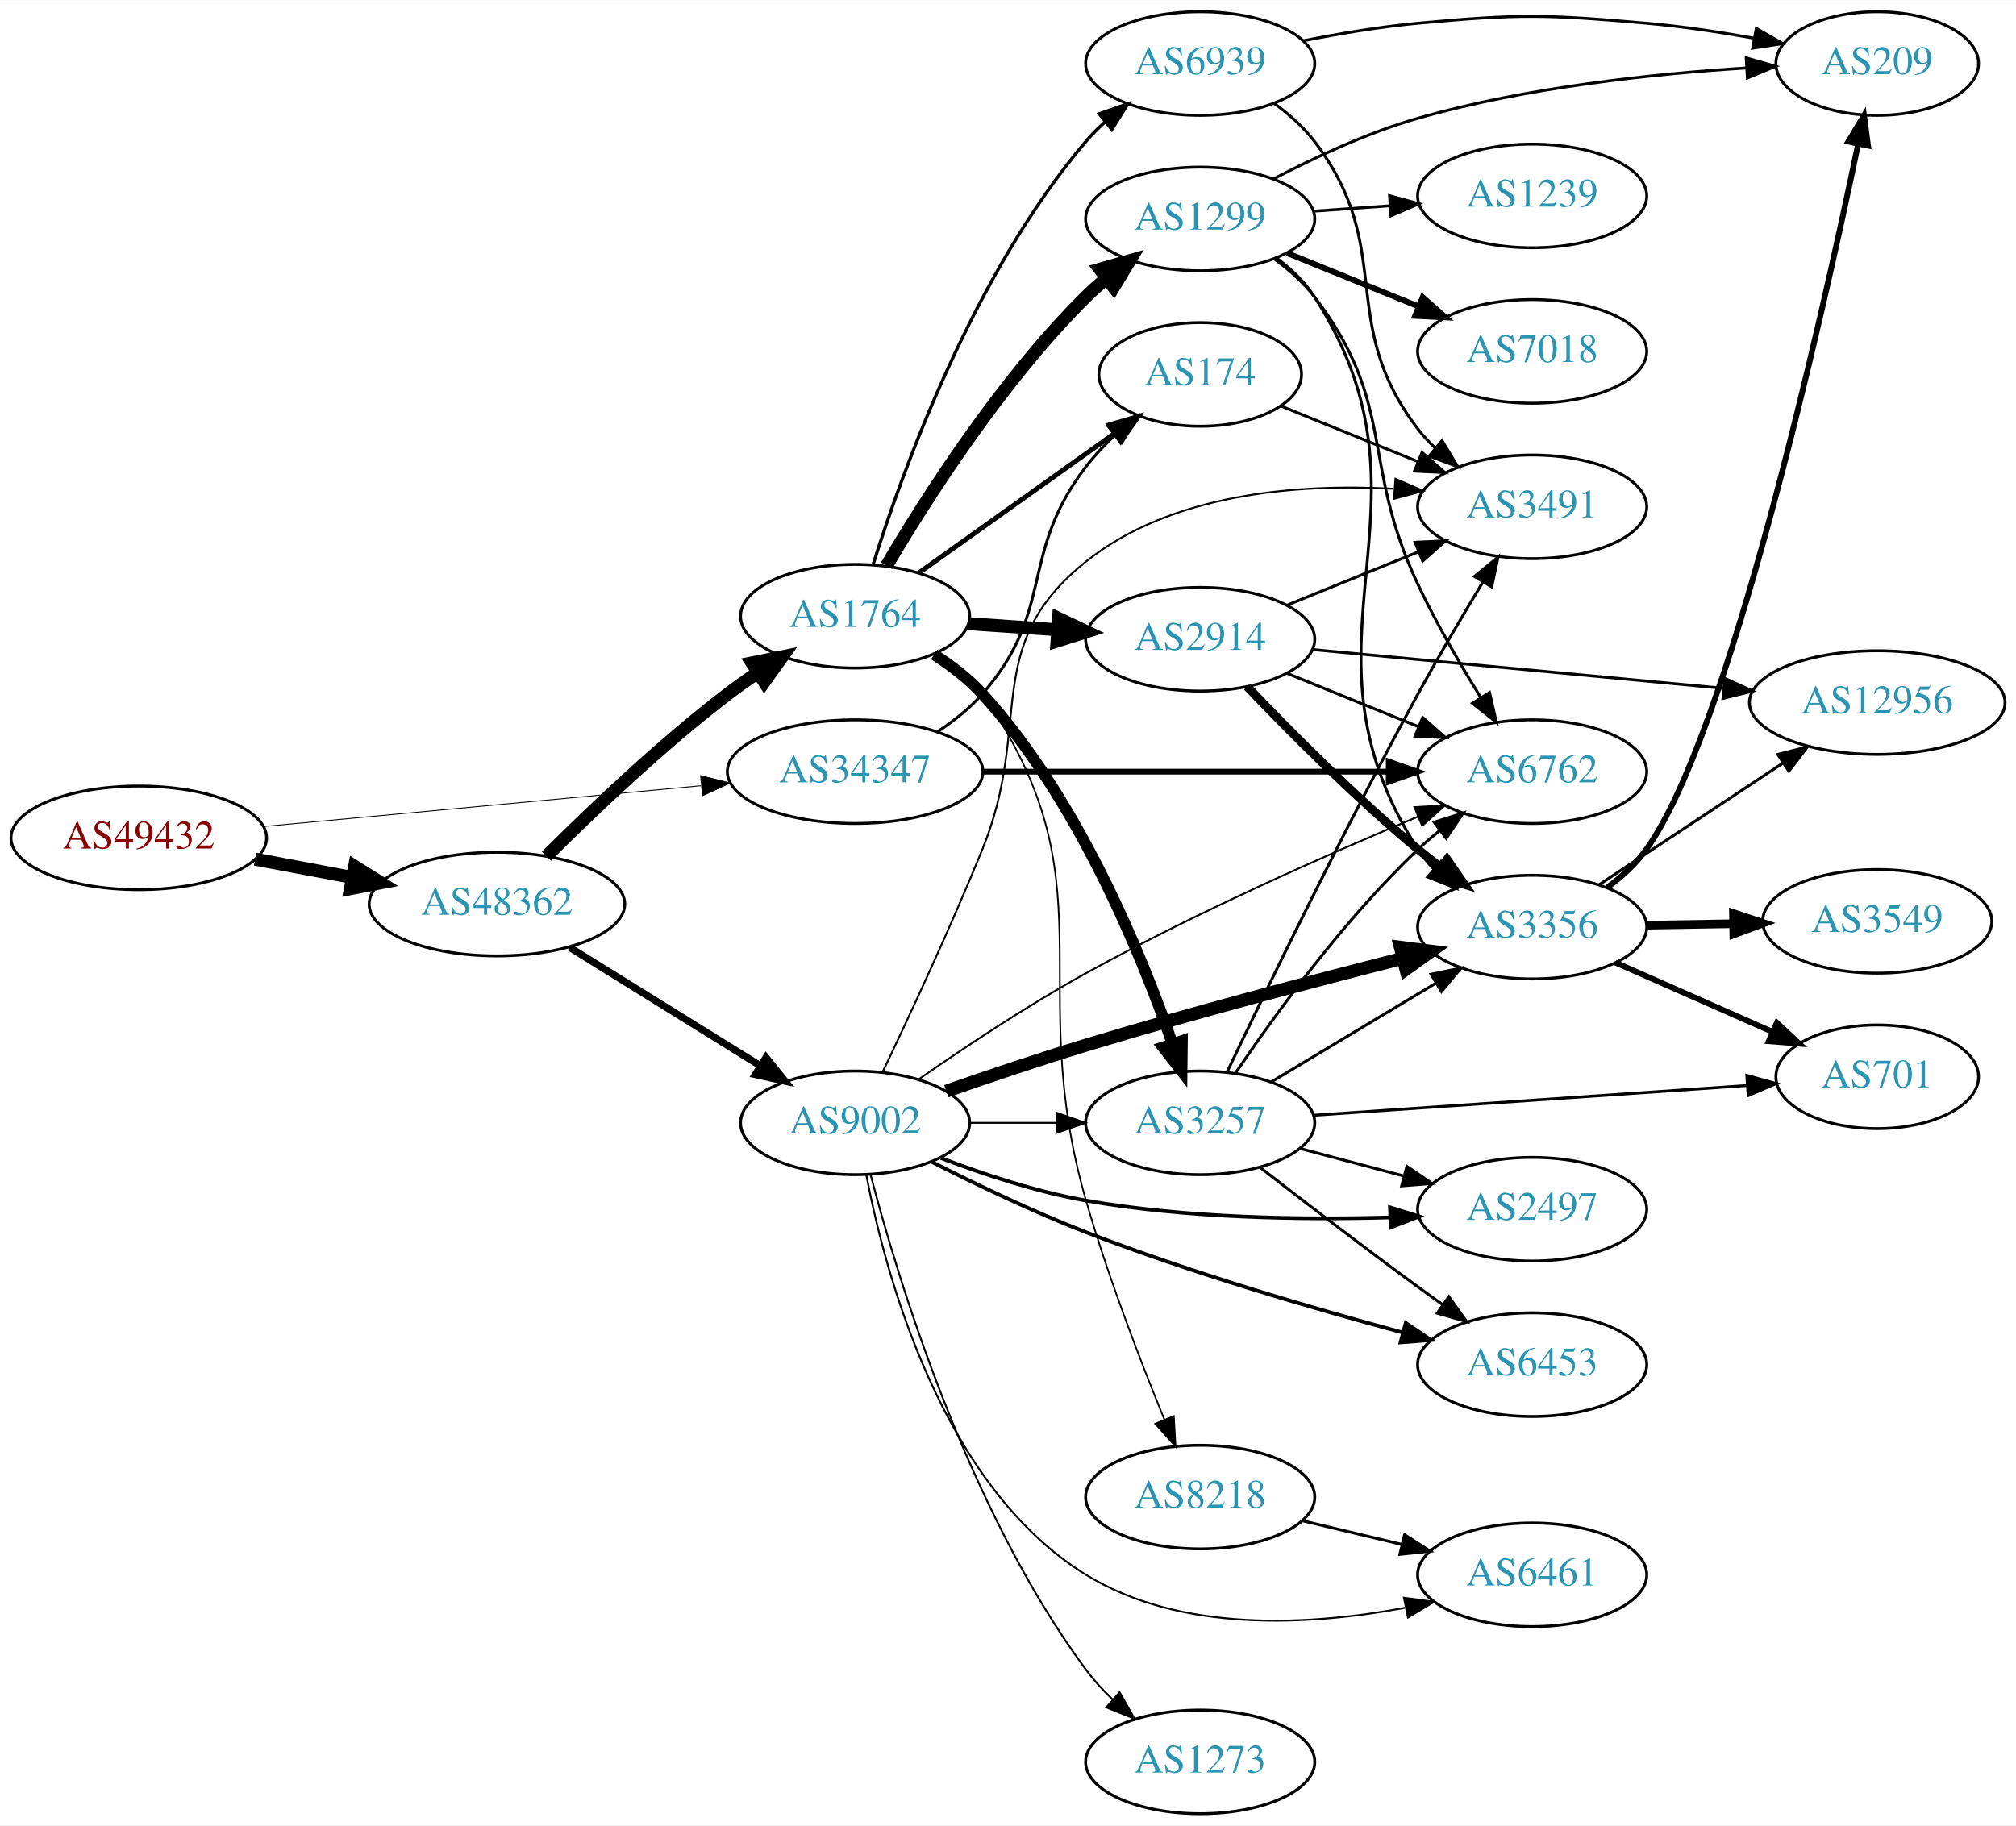
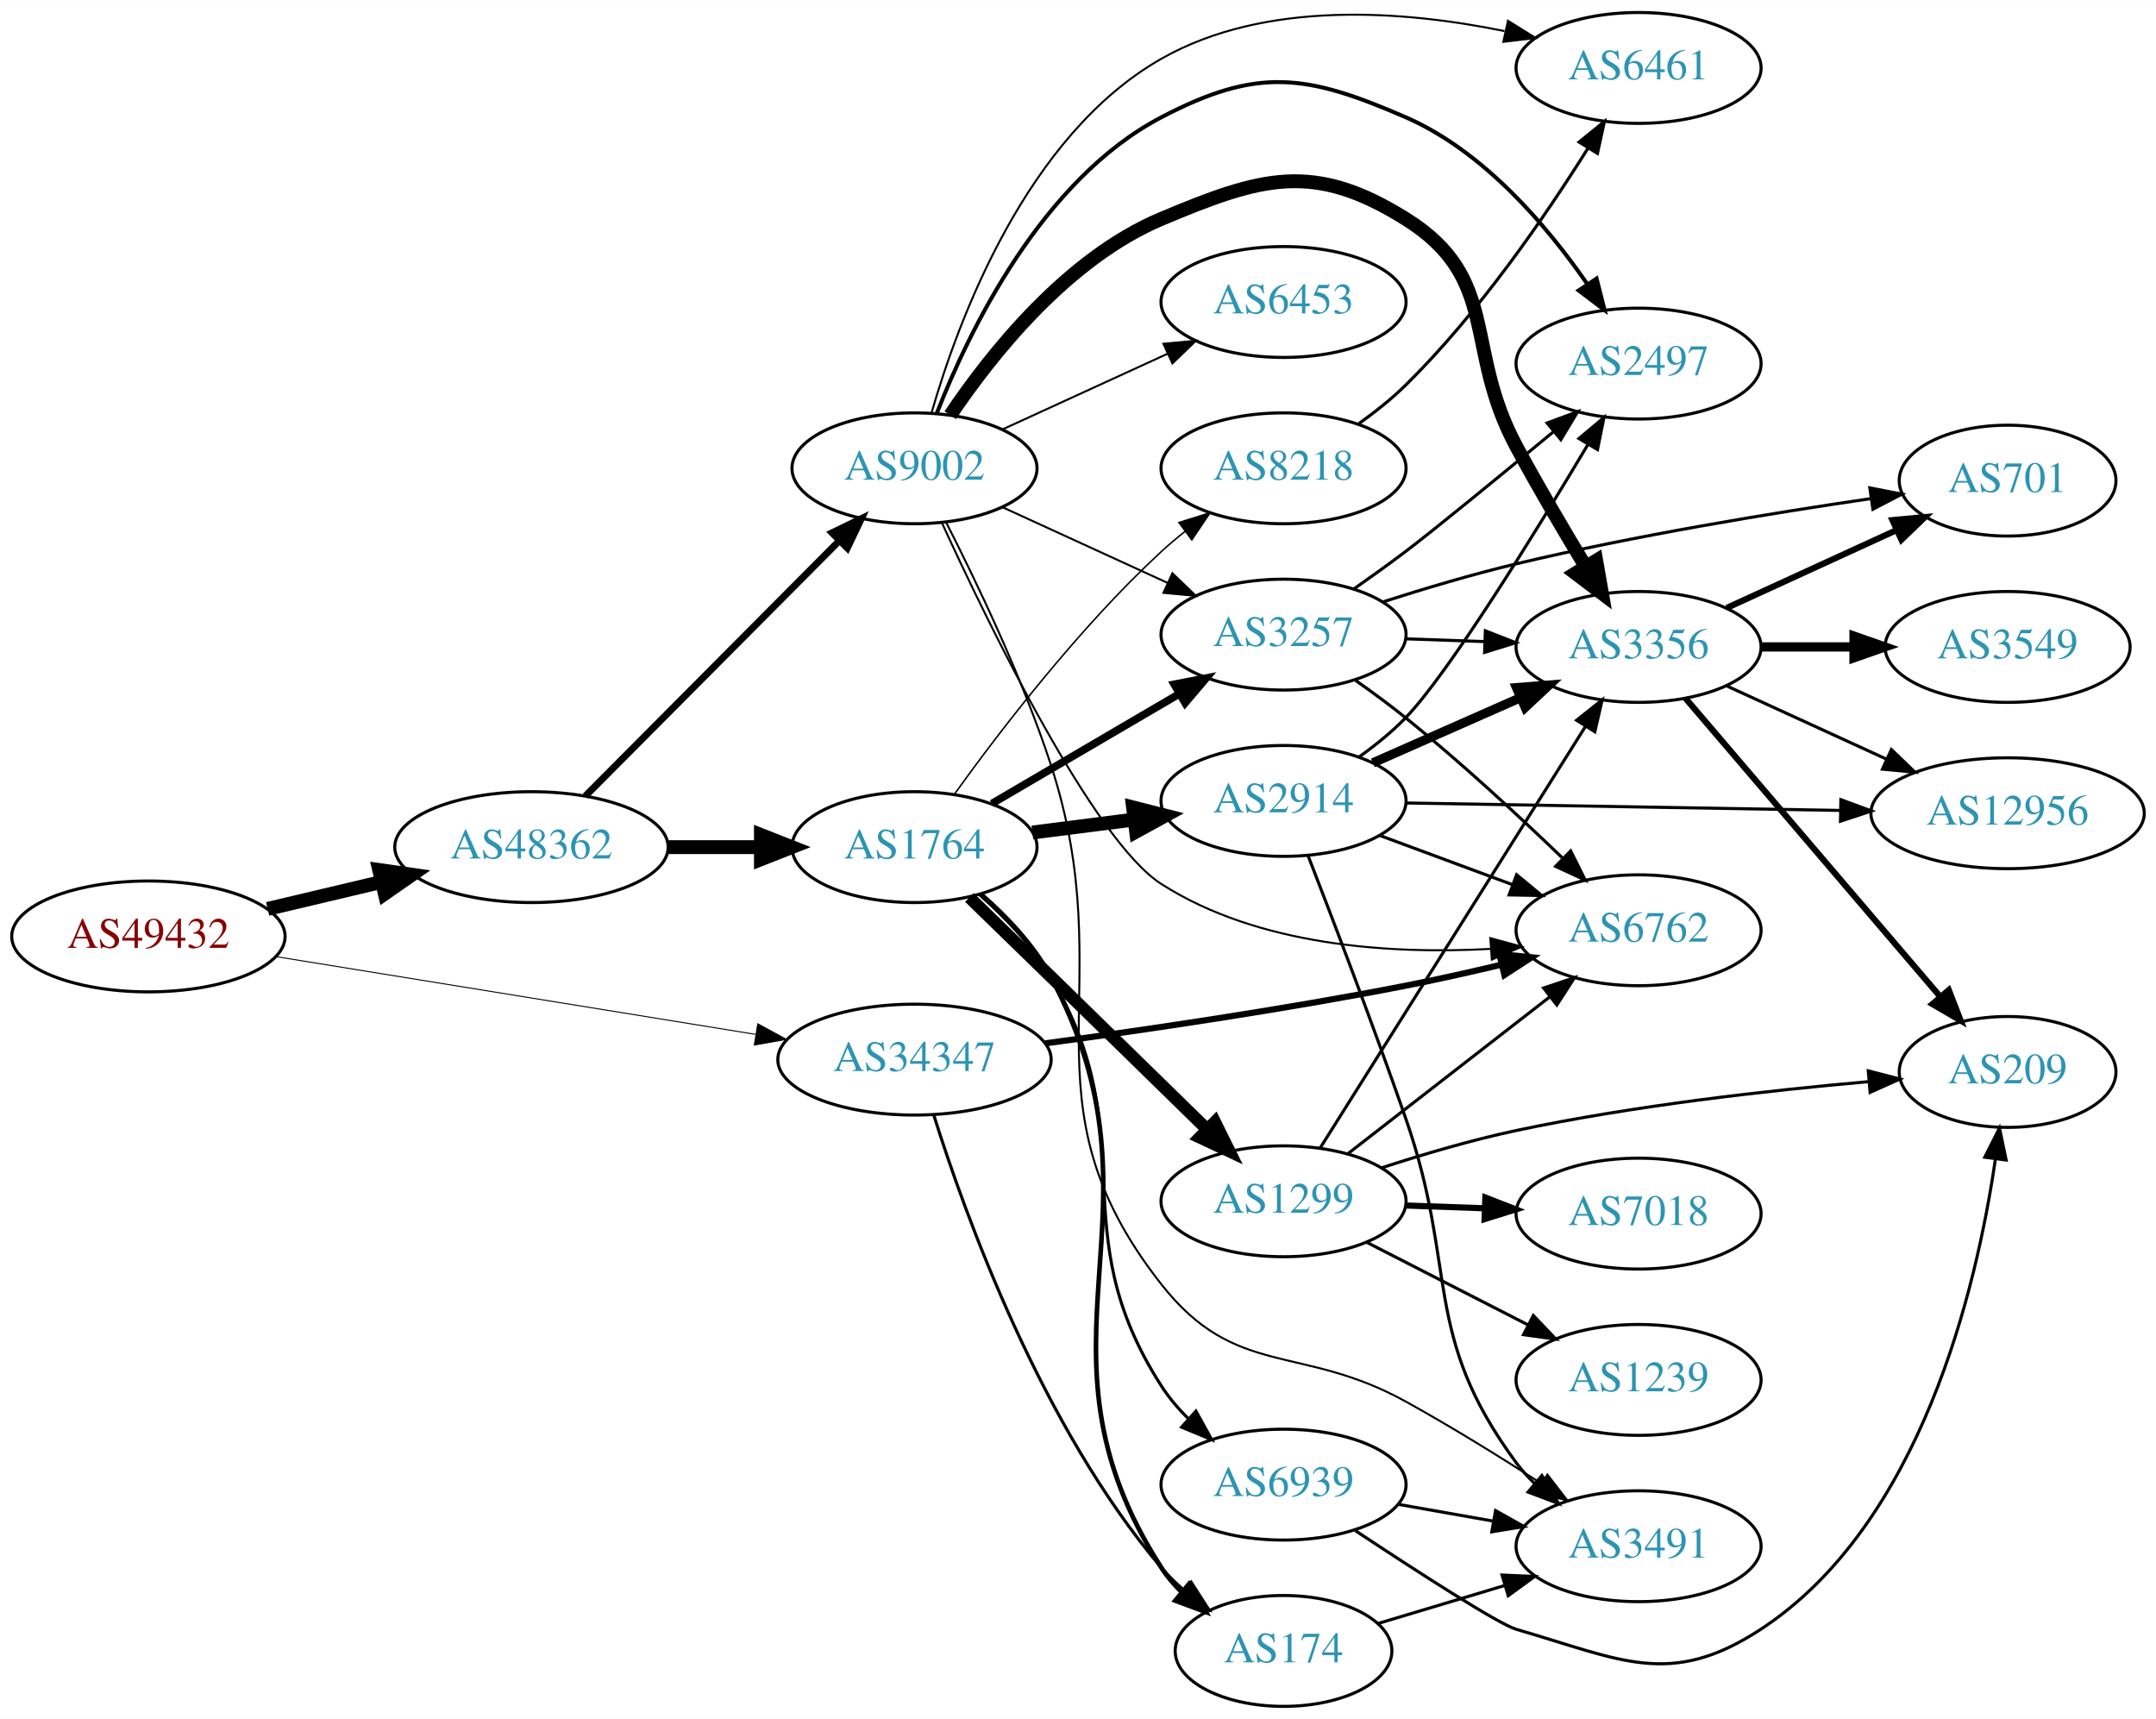
- <svg xmlns="http://www.w3.org/2000/svg" xmlns:xlink="http://www.w3.org/1999/xlink" width="700pt" height="634pt" viewBox="0.00 0.00 700.15 634.00">
-   <g id="graph0" class="graph" transform="scale(1 1) rotate(0) translate(4 630)">
-     <polygon fill="white" stroke="none" points="-4,4 -4,-630 696.155,-630 696.155,4 -4,4" />
+ <svg xmlns="http://www.w3.org/2000/svg" xmlns:xlink="http://www.w3.org/1999/xlink" width="700pt" height="558pt" viewBox="0.00 0.00 700.15 558.00">
+   <g id="graph0" class="graph" transform="scale(1 1) rotate(0) translate(4 554)">
+     <polygon fill="white" stroke="none" points="-4,4 -4,-554 696.155,-554 696.155,4 -4,4" />
    <g id="node1" class="node">
      <g id="a_node1">
        <a xlink:href="/asn/49432" xlink:title="AS49432 ~ schallert.com e.U. [AT]">
-           <ellipse fill="#ffffff" stroke="black" cx="44.196" cy="-339" rx="44.393" ry="18" />
-           <text text-anchor="middle" x="44.196" y="-335.3" font-family="Times,serif" font-size="14.00" fill="#880000">AS49432</text>
+           <ellipse fill="#ffffff" stroke="black" cx="44.196" cy="-250" rx="44.393" ry="18" />
+           <text text-anchor="middle" x="44.196" y="-246.3" font-family="Times,serif" font-size="14.00" fill="#880000">AS49432</text>
        </a>
      </g>
    </g>
    <g id="node2" class="node">
      <g id="a_node2">
        <a xlink:href="/asn/34347" xlink:title="AS34347 ~ HALLAG Kommunal GmbH [AT]">
-           <ellipse fill="#ffffff" stroke="black" cx="292.98" cy="-362" rx="44.393" ry="18" />
-           <text text-anchor="middle" x="292.98" y="-358.3" font-family="Times,serif" font-size="14.00" fill="#2c94b3">AS34347</text>
+           <ellipse fill="#ffffff" stroke="black" cx="292.98" cy="-210" rx="44.393" ry="18" />
+           <text text-anchor="middle" x="292.98" y="-206.3" font-family="Times,serif" font-size="14.00" fill="#2c94b3">AS34347</text>
        </a>
      </g>
    </g>
    <g id="edge1" class="edge">
-       <path fill="none" stroke="black" stroke-width="0.3" d="M87.339,-342.928C129.358,-346.844 194.005,-352.869 239.368,-357.097" />
-       <polygon fill="black" stroke="black" stroke-width="0.3" points="239.316,-360.607 249.598,-358.05 239.966,-353.637 239.316,-360.607" />
+       <path fill="none" stroke="black" stroke-width="0.321" d="M85.395,-243.484C127.933,-236.59 195.16,-225.693 241.301,-218.214" />
+       <polygon fill="black" stroke="black" stroke-width="0.321" points="242.077,-221.634 251.388,-216.579 240.957,-214.725 242.077,-221.634" />
    </g>
    <g id="node3" class="node">
      <g id="a_node3">
        <a xlink:href="/asn/48362" xlink:title="AS48362 ~ Stadtwerke Feldkirch [AT]">
-           <ellipse fill="#ffffff" stroke="black" cx="168.588" cy="-316" rx="44.393" ry="18" />
-           <text text-anchor="middle" x="168.588" y="-312.3" font-family="Times,serif" font-size="14.00" fill="#2c94b3">AS48362</text>
+           <ellipse fill="#ffffff" stroke="black" cx="168.588" cy="-279" rx="44.393" ry="18" />
+           <text text-anchor="middle" x="168.588" y="-275.3" font-family="Times,serif" font-size="14.00" fill="#2c94b3">AS48362</text>
        </a>
      </g>
    </g>
    <g id="edge2" class="edge">
-       <path fill="none" stroke="black" stroke-width="4.5" d="M84.595,-331.596C95.296,-329.585 107.019,-327.382 118.196,-325.282" />
-       <polygon fill="black" stroke="black" stroke-width="4.5" points="119.162,-329.107 128.263,-323.39 117.707,-321.367 119.162,-329.107" />
+       <path fill="none" stroke="black" stroke-width="4.5" d="M82.916,-258.938C94.55,-261.694 107.517,-264.766 119.738,-267.662" />
+       <polygon fill="black" stroke="black" stroke-width="4.5" points="119.143,-271.568 129.782,-270.042 120.959,-263.905 119.143,-271.568" />
    </g>
    <g id="node4" class="node">
      <g id="a_node4">
-         <a xlink:href="/asn/174" xlink:title="AS174 ~ Cogent Communications [US]">
-           <ellipse fill="#ffffff" stroke="black" cx="412.823" cy="-500" rx="35.194" ry="18" />
-           <text text-anchor="middle" x="412.823" y="-496.3" font-family="Times,serif" font-size="14.00" fill="#2c94b3">AS174</text>
+         <a xlink:href="/asn/6762" xlink:title="AS6762 ~ TELECOM ITALIA SPARKLE S.p.A. [IT]">
+           <ellipse fill="#ffffff" stroke="black" cx="528.116" cy="-252" rx="39.794" ry="18" />
+           <text text-anchor="middle" x="528.116" y="-248.3" font-family="Times,serif" font-size="14.00" fill="#2c94b3">AS6762</text>
        </a>
      </g>
    </g>
    <g id="edge3" class="edge">
-       <path fill="none" stroke="black" d="M321.443,-375.779C327.138,-379.514 332.745,-383.946 337.176,-389 362.615,-418.012 349.721,-437.363 373.176,-468 376.132,-471.86 379.636,-475.559 383.308,-478.982" />
-       <polygon fill="black" stroke="black" points="381.104,-481.703 390.961,-485.586 385.677,-476.403 381.104,-481.703" />
+       <path fill="none" stroke="black" stroke-width="2" d="M335.529,-215.293C367.598,-219.619 413.006,-226.269 452.469,-234 462.575,-235.98 473.379,-238.404 483.54,-240.824" />
+       <polygon fill="black" stroke="black" stroke-width="2" points="482.893,-244.268 493.436,-243.226 484.544,-237.466 482.893,-244.268" />
    </g>
    <g id="node5" class="node">
      <g id="a_node5">
-         <a xlink:href="/asn/6762" xlink:title="AS6762 ~ TELECOM ITALIA SPARKLE S.p.A. [IT]">
-           <ellipse fill="#ffffff" stroke="black" cx="528.116" cy="-362" rx="39.794" ry="18" />
-           <text text-anchor="middle" x="528.116" y="-358.3" font-family="Times,serif" font-size="14.00" fill="#2c94b3">AS6762</text>
+         <a xlink:href="/asn/174" xlink:title="AS174 ~ Cogent Communications [US]">
+           <ellipse fill="#ffffff" stroke="black" cx="412.823" cy="-18" rx="35.194" ry="18" />
+           <text text-anchor="middle" x="412.823" y="-14.3" font-family="Times,serif" font-size="14.00" fill="#2c94b3">AS174</text>
        </a>
      </g>
    </g>
    <g id="edge4" class="edge">
-       <path fill="none" stroke="black" stroke-width="2" d="M337.285,-362C377.224,-362 436.458,-362 478.113,-362" />
-       <polygon fill="black" stroke="black" stroke-width="2" points="478.302,-365.5 488.302,-362 478.302,-358.5 478.302,-365.5" />
+       <path fill="none" stroke="black" d="M299.264,-191.928C309.397,-159.613 334.088,-91.01 373.176,-45 375.349,-42.443 377.817,-40.012 380.43,-37.733" />
+       <polygon fill="black" stroke="black" points="382.836,-40.294 388.554,-31.375 378.522,-34.782 382.836,-40.294" />
    </g>
    <g id="node6" class="node">
      <g id="a_node6">
        <a xlink:href="/asn/1764" xlink:title="AS1764 ~ NEXTLAYER-AS [AT]">
-           <ellipse fill="#ffffff" stroke="black" cx="292.98" cy="-416" rx="39.794" ry="18" />
-           <text text-anchor="middle" x="292.98" y="-412.3" font-family="Times,serif" font-size="14.00" fill="#2c94b3">AS1764</text>
+           <ellipse fill="#ffffff" stroke="black" cx="292.98" cy="-279" rx="39.794" ry="18" />
+           <text text-anchor="middle" x="292.98" y="-275.3" font-family="Times,serif" font-size="14.00" fill="#2c94b3">AS1764</text>
        </a>
      </g>
    </g>
    <g id="edge5" class="edge">
-       <path fill="none" stroke="black" stroke-width="4.5" d="M185.784,-332.615C201.256,-348.07 225.591,-371.307 248.784,-389 252.107,-391.534 255.674,-394.053 259.283,-396.475" />
-       <polygon fill="black" stroke="black" stroke-width="4.5" points="257.149,-399.785 267.683,-401.915 261.43,-393.175 257.149,-399.785" />
+       <path fill="none" stroke="black" stroke-width="4.5" d="M213.084,-279C222.773,-279 233.11,-279 243.002,-279" />
+       <polygon fill="black" stroke="black" stroke-width="4.5" points="243.105,-282.938 253.105,-279 243.105,-275.063 243.105,-282.938" />
    </g>
    <g id="node7" class="node">
      <g id="a_node7">
        <a xlink:href="/asn/9002" xlink:title="AS9002 ~ RETN Limited [EU]">
-           <ellipse fill="#ffffff" stroke="black" cx="292.98" cy="-240" rx="39.794" ry="18" />
-           <text text-anchor="middle" x="292.98" y="-236.3" font-family="Times,serif" font-size="14.00" fill="#2c94b3">AS9002</text>
+           <ellipse fill="#ffffff" stroke="black" cx="292.98" cy="-402" rx="39.794" ry="18" />
+           <text text-anchor="middle" x="292.98" y="-398.3" font-family="Times,serif" font-size="14.00" fill="#2c94b3">AS9002</text>
        </a>
      </g>
    </g>
    <g id="edge6" class="edge">
-       <path fill="none" stroke="black" stroke-width="2.483" d="M193.769,-300.985C212.703,-289.228 239.209,-272.769 259.913,-259.912" />
-       <polygon fill="black" stroke="black" stroke-width="2.483" points="262.031,-262.717 268.68,-254.468 258.339,-256.77 262.031,-262.717" />
-     </g>
-     <g id="node17" class="node">
-       <g id="a_node17">
+       <path fill="none" stroke="black" stroke-width="2.25" d="M186.095,-295.588C207.291,-316.89 244.214,-353.996 268.375,-378.278" />
+       <polygon fill="black" stroke="black" stroke-width="2.25" points="266.201,-381.055 275.736,-385.674 271.163,-376.117 266.201,-381.055" />
+     </g>
+     <g id="node19" class="node">
+       <g id="a_node19">
        <a xlink:href="/asn/3491" xlink:title="AS3491 ~ PCCW Global, Inc. [US]">
-           <ellipse fill="#ffffff" stroke="black" cx="528.116" cy="-454" rx="39.794" ry="18" />
-           <text text-anchor="middle" x="528.116" y="-450.3" font-family="Times,serif" font-size="14.00" fill="#2c94b3">AS3491</text>
-         </a>
-       </g>
-     </g>
-     <g id="edge36" class="edge">
-       <path fill="none" stroke="black" d="M440.959,-488.982C455.163,-483.215 472.8,-476.054 488.41,-469.715" />
-       <polygon fill="black" stroke="black" points="489.871,-472.9 497.819,-465.895 487.237,-466.414 489.871,-472.9" />
-     </g>
-     <g id="edge10" class="edge">
-       <path fill="none" stroke="black" stroke-width="1.688" d="M315.048,-431.018C334.017,-444.539 362.062,-464.53 383.085,-479.515" />
-       <polygon fill="black" stroke="black" stroke-width="1.688" points="381.158,-482.439 391.332,-485.394 385.221,-476.739 381.158,-482.439" />
+           <ellipse fill="#ffffff" stroke="black" cx="528.116" cy="-52" rx="39.794" ry="18" />
+           <text text-anchor="middle" x="528.116" y="-48.3" font-family="Times,serif" font-size="14.00" fill="#2c94b3">AS3491</text>
+         </a>
+       </g>
+     </g>
+     <g id="edge34" class="edge">
+       <path fill="none" stroke="black" d="M443.589,-26.933C456.145,-30.701 470.995,-35.158 484.665,-39.26" />
+       <polygon fill="black" stroke="black" points="483.777,-42.648 494.361,-42.17 485.789,-35.943 483.777,-42.648" />
+     </g>
+     <g id="edge9" class="edge">
+       <path fill="none" stroke="black" stroke-width="1.5" d="M314.797,-263.493C322.997,-256.319 331.737,-247.139 337.176,-237 378.22,-160.493 326.094,-117.945 373.176,-45 374.996,-42.181 377.224,-39.572 379.684,-37.178" />
+       <polygon fill="black" stroke="black" stroke-width="1.5" points="382.102,-39.72 387.576,-30.649 377.64,-34.327 382.102,-39.72" />
    </g>
    <g id="node8" class="node">
      <g id="a_node8">
-         <a xlink:href="/asn/2914" xlink:title="AS2914 ~ NTT America, Inc. [US]">
-           <ellipse fill="#ffffff" stroke="black" cx="412.823" cy="-408" rx="39.794" ry="18" />
-           <text text-anchor="middle" x="412.823" y="-404.3" font-family="Times,serif" font-size="14.00" fill="#2c94b3">AS2914</text>
+         <a xlink:href="/asn/1299" xlink:title="AS1299 ~ Telia Carrier [EU]">
+           <ellipse fill="#ffffff" stroke="black" cx="412.823" cy="-164" rx="39.794" ry="18" />
+           <text text-anchor="middle" x="412.823" y="-160.3" font-family="Times,serif" font-size="14.00" fill="#2c94b3">AS1299</text>
        </a>
      </g>
    </g>
    <g id="edge7" class="edge">
-       <path fill="none" stroke="black" stroke-width="4.5" d="M332.24,-413.403C342.12,-412.732 352.886,-412.001 363.216,-411.3" />
-       <polygon fill="black" stroke="black" stroke-width="4.5" points="363.641,-415.218 373.352,-410.612 363.108,-407.361 363.641,-415.218" />
+       <path fill="none" stroke="black" stroke-width="4" d="M310.813,-262.656C318.806,-254.889 328.489,-245.471 337.176,-237 354.196,-220.404 373.367,-201.655 388.019,-187.313" />
+       <polygon fill="black" stroke="black" stroke-width="4" points="390.536,-189.747 395.234,-180.25 385.639,-184.745 390.536,-189.747" />
    </g>
    <g id="node9" class="node">
      <g id="a_node9">
-         <a xlink:href="/asn/1299" xlink:title="AS1299 ~ Telia Carrier [EU]">
-           <ellipse fill="#ffffff" stroke="black" cx="412.823" cy="-554" rx="39.794" ry="18" />
-           <text text-anchor="middle" x="412.823" y="-550.3" font-family="Times,serif" font-size="14.00" fill="#2c94b3">AS1299</text>
+         <a xlink:href="/asn/2914" xlink:title="AS2914 ~ NTT America, Inc. [US]">
+           <ellipse fill="#ffffff" stroke="black" cx="412.823" cy="-294" rx="39.794" ry="18" />
+           <text text-anchor="middle" x="412.823" y="-290.3" font-family="Times,serif" font-size="14.00" fill="#2c94b3">AS2914</text>
        </a>
      </g>
    </g>
    <g id="edge8" class="edge">
-       <path fill="none" stroke="black" stroke-width="4.5" d="M303.907,-433.551C317.539,-456.684 343.738,-497.852 373.176,-527 375.303,-529.106 377.61,-531.16 380.004,-533.136" />
-       <polygon fill="black" stroke="black" stroke-width="4.5" points="377.998,-536.559 388.333,-539.507 382.782,-530.304 377.998,-536.559" />
+       <path fill="none" stroke="black" stroke-width="4.5" d="M331.267,-283.746C341.798,-285.087 353.401,-286.564 364.441,-287.969" />
+       <polygon fill="black" stroke="black" stroke-width="4.5" points="363.958,-291.876 374.375,-289.233 364.952,-284.065 363.958,-291.876" />
    </g>
    <g id="node10" class="node">
      <g id="a_node10">
        <a xlink:href="/asn/3257" xlink:title="AS3257 ~ GTT [DE]">
-           <ellipse fill="#ffffff" stroke="black" cx="412.823" cy="-240" rx="39.794" ry="18" />
-           <text text-anchor="middle" x="412.823" y="-236.3" font-family="Times,serif" font-size="14.00" fill="#2c94b3">AS3257</text>
-         </a>
-       </g>
-     </g>
-     <g id="edge9" class="edge">
-       <path fill="none" stroke="black" stroke-width="3.938" d="M320.406,-402.682C326.411,-398.832 332.415,-394.233 337.176,-389 370.034,-352.891 392.007,-299.649 403.169,-267.548" />
-       <polygon fill="black" stroke="black" stroke-width="3.938" points="406.538,-268.511 406.414,-257.917 399.904,-266.276 406.538,-268.511" />
+           <ellipse fill="#ffffff" stroke="black" cx="412.823" cy="-348" rx="39.794" ry="18" />
+           <text text-anchor="middle" x="412.823" y="-344.3" font-family="Times,serif" font-size="14.00" fill="#2c94b3">AS3257</text>
+         </a>
+       </g>
+     </g>
+     <g id="edge10" class="edge">
+       <path fill="none" stroke="black" stroke-width="2.5" d="M318.112,-293.13C335.667,-303.409 359.642,-317.447 378.947,-328.75" />
+       <polygon fill="black" stroke="black" stroke-width="2.5" points="377.326,-331.857 387.724,-333.889 380.863,-325.816 377.326,-331.857" />
    </g>
    <g id="node11" class="node">
      <g id="a_node11">
        <a xlink:href="/asn/6939" xlink:title="AS6939 ~ Hurricane Electric LLC [US]">
-           <ellipse fill="#ffffff" stroke="black" cx="412.823" cy="-608" rx="39.794" ry="18" />
-           <text text-anchor="middle" x="412.823" y="-604.3" font-family="Times,serif" font-size="14.00" fill="#2c94b3">AS6939</text>
+           <ellipse fill="#ffffff" stroke="black" cx="412.823" cy="-72" rx="39.794" ry="18" />
+           <text text-anchor="middle" x="412.823" y="-68.3" font-family="Times,serif" font-size="14.00" fill="#2c94b3">AS6939</text>
        </a>
      </g>
    </g>
    <g id="edge11" class="edge">
-       <path fill="none" stroke="black" stroke-width="1.125" d="M299.184,-433.818C309.267,-466.026 333.985,-534.869 373.176,-581 375.114,-583.281 377.286,-585.461 379.587,-587.522" />
-       <polygon fill="black" stroke="black" stroke-width="1.125" points="377.753,-590.537 387.748,-594.049 382.125,-585.07 377.753,-590.537" />
+       <path fill="none" stroke="black" d="M313.967,-263.667C322.224,-256.398 331.235,-247.097 337.176,-237 368.234,-184.222 340.039,-155.498 373.176,-104 375.629,-100.188 378.681,-96.604 381.988,-93.313" />
+       <polygon fill="black" stroke="black" points="384.375,-95.873 389.499,-86.599 379.711,-90.654 384.375,-95.873" />
    </g>
    <g id="node12" class="node">
      <g id="a_node12">
        <a xlink:href="/asn/8218" xlink:title="AS8218 ~ legacy Neotelecoms [FR]">
-           <ellipse fill="#ffffff" stroke="black" cx="412.823" cy="-110" rx="39.794" ry="18" />
-           <text text-anchor="middle" x="412.823" y="-106.3" font-family="Times,serif" font-size="14.00" fill="#2c94b3">AS8218</text>
+           <ellipse fill="#ffffff" stroke="black" cx="412.823" cy="-402" rx="39.794" ry="18" />
+           <text text-anchor="middle" x="412.823" y="-398.3" font-family="Times,serif" font-size="14.00" fill="#2c94b3">AS8218</text>
        </a>
      </g>
    </g>
    <g id="edge12" class="edge">
-       <path fill="none" stroke="black" stroke-width="0.562" d="M321.883,-403.21C327.695,-399.386 333.242,-394.666 337.176,-389 382.716,-323.419 351.084,-289.725 373.176,-213 380.761,-186.66 391.987,-157.482 400.389,-136.926" />
-       <polygon fill="black" stroke="black" stroke-width="0.562" points="403.668,-138.156 404.258,-127.578 397.2,-135.479 403.668,-138.156" />
+       <path fill="none" stroke="black" stroke-width="0.5" d="M305.907,-296.145C320.426,-316.329 346.346,-350.233 373.176,-375 375.582,-377.221 378.18,-379.406 380.85,-381.514" />
+       <polygon fill="black" stroke="black" stroke-width="0.5" points="378.852,-384.391 388.962,-387.56 383.035,-378.778 378.852,-384.391" />
    </g>
    <g id="edge30" class="edge">
-       <path fill="none" stroke="black" stroke-width="0.643" d="M314.94,-255.042C330.593,-265.957 352.723,-280.723 373.176,-292 411.271,-313.004 456.838,-333.144 488.466,-346.384" />
-       <polygon fill="black" stroke="black" stroke-width="0.643" points="487.232,-349.662 497.81,-350.265 489.917,-343.197 487.232,-349.662" />
-     </g>
-     <g id="edge28" class="edge">
-       <path fill="none" stroke="black" stroke-width="0.643" d="M332.893,-240C342.446,-240 352.796,-240 362.759,-240" />
-       <polygon fill="black" stroke="black" stroke-width="0.643" points="362.951,-243.5 372.951,-240 362.951,-236.5 362.951,-243.5" />
+       <path fill="none" stroke="black" stroke-width="0.643" d="M301.876,-384.321C317.114,-351.042 351.025,-281.158 373.176,-267 404.719,-246.84 447.56,-244.189 480.039,-245.955" />
+       <polygon fill="black" stroke="black" stroke-width="0.643" points="479.973,-249.459 490.193,-246.668 480.462,-242.476 479.973,-249.459" />
+     </g>
+     <g id="edge33" class="edge">
+       <path fill="none" stroke="black" stroke-width="0.643" d="M321.609,-389.339C337.566,-382.027 357.837,-372.739 375.119,-364.819" />
+       <polygon fill="black" stroke="black" stroke-width="0.643" points="376.734,-367.929 384.367,-360.581 373.818,-361.565 376.734,-367.929" />
    </g>
    <g id="node15" class="node">
      <g id="a_node15">
        <a xlink:href="/asn/3356" xlink:title="AS3356 ~ Level 3 Parent, LLC [US]">
-           <ellipse fill="#ffffff" stroke="black" cx="528.116" cy="-308" rx="39.794" ry="18" />
-           <text text-anchor="middle" x="528.116" y="-304.3" font-family="Times,serif" font-size="14.00" fill="#2c94b3">AS3356</text>
-         </a>
-       </g>
-     </g>
-     <g id="edge26" class="edge">
-       <path fill="none" stroke="black" stroke-width="4.5" d="M324.663,-251.005C339.278,-256.108 357.051,-262.11 373.176,-267 409.915,-278.141 452.072,-289.254 482.969,-297.094" />
-       <polygon fill="black" stroke="black" stroke-width="4.5" points="482.332,-300.995 492.992,-299.623 484.259,-293.359 482.332,-300.995" />
-     </g>
-     <g id="edge29" class="edge">
-       <path fill="none" stroke="black" stroke-width="0.643" d="M302.537,-257.672C311.583,-276.609 326.054,-307.642 337.176,-335 354.967,-378.758 336.27,-405.518 373.176,-435 402.888,-458.734 446.663,-462.065 479.945,-460.281" />
-       <polygon fill="black" stroke="black" stroke-width="0.643" points="480.624,-463.741 490.351,-459.541 480.127,-456.759 480.624,-463.741" />
+           <ellipse fill="#ffffff" stroke="black" cx="528.116" cy="-344" rx="39.794" ry="18" />
+           <text text-anchor="middle" x="528.116" y="-340.3" font-family="Times,serif" font-size="14.00" fill="#2c94b3">AS3356</text>
+         </a>
+       </g>
+     </g>
+     <g id="edge28" class="edge">
+       <path fill="none" stroke="black" stroke-width="4.5" d="M304.589,-419.24C317.84,-438.937 342.541,-470.108 373.176,-483 405.659,-496.669 422.593,-501.69 452.469,-483 483.476,-463.603 471.109,-441.191 488.469,-409 495.452,-396.053 503.726,-381.987 510.823,-370.263" />
+       <polygon fill="black" stroke="black" stroke-width="4.5" points="514.366,-372.015 516.215,-361.428 507.644,-367.912 514.366,-372.015" />
    </g>
    <g id="node18" class="node">
      <g id="a_node18">
        <a xlink:href="/asn/2497" xlink:title="AS2497 ~ Internet Initiative Japan Inc. [JP]">
-           <ellipse fill="#ffffff" stroke="black" cx="528.116" cy="-210" rx="39.794" ry="18" />
-           <text text-anchor="middle" x="528.116" y="-206.3" font-family="Times,serif" font-size="14.00" fill="#2c94b3">AS2497</text>
-         </a>
-       </g>
-     </g>
-     <g id="edge25" class="edge">
-       <path fill="none" stroke="black" stroke-width="1.286" d="M322.75,-227.792C337.534,-222.14 356.008,-216.018 373.176,-213 408.031,-206.872 448.006,-206.28 478.483,-207.137" />
-       <polygon fill="black" stroke="black" stroke-width="1.286" points="478.729,-210.647 488.843,-207.494 478.97,-203.652 478.729,-210.647" />
-     </g>
-     <g id="node20" class="node">
-       <g id="a_node20">
-         <a xlink:href="/asn/6453" xlink:title="AS6453 ~ TATA COMMUNICATIONS (AMERICA) INC [US]">
-           <ellipse fill="#ffffff" stroke="black" cx="528.116" cy="-156" rx="39.794" ry="18" />
-           <text text-anchor="middle" x="528.116" y="-152.3" font-family="Times,serif" font-size="14.00" fill="#2c94b3">AS6453</text>
-         </a>
-       </g>
-     </g>
-     <g id="edge24" class="edge">
-       <path fill="none" stroke="black" stroke-width="1.286" d="M319.567,-226.46C334.861,-218.687 354.827,-209.093 373.176,-202 409.565,-187.933 452.141,-175.507 483.283,-167.127" />
-       <polygon fill="black" stroke="black" stroke-width="1.286" points="484.205,-170.503 492.97,-164.551 482.406,-163.738 484.205,-170.503" />
-     </g>
-     <g id="node21" class="node">
-       <g id="a_node21">
-         <a xlink:href="/asn/6461" xlink:title="AS6461 ~ Zayo Bandwidth [US]">
-           <ellipse fill="#ffffff" stroke="black" cx="528.116" cy="-83" rx="39.794" ry="18" />
-           <text text-anchor="middle" x="528.116" y="-79.3" font-family="Times,serif" font-size="14.00" fill="#2c94b3">AS6461</text>
-         </a>
-       </g>
-     </g>
-     <g id="edge27" class="edge">
-       <path fill="none" stroke="black" stroke-width="0.643" d="M296.842,-222.033C303.367,-187.818 322.871,-113.967 373.176,-83 406.137,-62.709 451.072,-65.377 483.884,-71.52" />
-       <polygon fill="black" stroke="black" stroke-width="0.643" points="483.582,-75.031 494.081,-73.612 484.989,-68.174 483.582,-75.031" />
+           <ellipse fill="#ffffff" stroke="black" cx="528.116" cy="-436" rx="39.794" ry="18" />
+           <text text-anchor="middle" x="528.116" y="-432.3" font-family="Times,serif" font-size="14.00" fill="#2c94b3">AS2497</text>
+         </a>
+       </g>
+     </g>
+     <g id="edge29" class="edge">
+       <path fill="none" stroke="black" stroke-width="1.286" d="M300.264,-419.975C310.678,-446.631 334.31,-495.676 373.176,-516 404.406,-532.33 420.149,-530.048 452.469,-516 477.736,-505.018 498.332,-480.803 511.441,-461.873" />
+       <polygon fill="black" stroke="black" stroke-width="1.286" points="514.483,-463.619 517.094,-453.351 508.649,-459.749 514.483,-463.619" />
+     </g>
+     <g id="edge32" class="edge">
+       <path fill="none" stroke="black" stroke-width="0.643" d="M303.271,-384.406C312.931,-365.49 327.909,-334.312 337.176,-306 361.068,-233.015 325.674,-197.343 373.176,-137 397.349,-106.294 418.257,-117.887 452.469,-99 467.175,-90.882 482.983,-81.092 496.249,-72.553" />
+       <polygon fill="black" stroke="black" stroke-width="0.643" points="498.504,-75.262 504.982,-66.878 494.69,-69.392 498.504,-75.262" />
    </g>
    <g id="node22" class="node">
      <g id="a_node22">
-         <a xlink:href="/asn/1273" xlink:title="AS1273 ~ Vodafone Group PLC [EU]">
-           <ellipse fill="#ffffff" stroke="black" cx="412.823" cy="-18" rx="39.794" ry="18" />
-           <text text-anchor="middle" x="412.823" y="-14.3" font-family="Times,serif" font-size="14.00" fill="#2c94b3">AS1273</text>
-         </a>
-       </g>
-     </g>
-     <g id="edge31" class="edge">
-       <path fill="none" stroke="black" stroke-width="0.643" d="M298.338,-222.046C307.596,-186.522 331.83,-105.874 373.176,-50 375.873,-46.357 379.069,-42.872 382.451,-39.633" />
-       <polygon fill="black" stroke="black" stroke-width="0.643" points="384.834,-42.199 390.03,-32.966 380.21,-36.943 384.834,-42.199" />
-     </g>
-     <g id="edge35" class="edge">
-       <path fill="none" stroke="black" d="M442.999,-396.154C456.874,-390.52 473.652,-383.708 488.561,-377.654" />
-       <polygon fill="black" stroke="black" points="490.09,-380.811 498.039,-373.806 487.457,-374.325 490.09,-380.811" />
-     </g>
-     <g id="edge34" class="edge">
-       <path fill="none" stroke="black" stroke-width="3" d="M429.128,-391.545C443.741,-376.204 466.697,-353.044 488.469,-335 490.99,-332.911 493.667,-330.816 496.389,-328.767" />
-       <polygon fill="black" stroke="black" stroke-width="3" points="498.549,-331.523 504.581,-322.813 494.434,-325.861 498.549,-331.523" />
-     </g>
-     <g id="edge32" class="edge">
-       <path fill="none" stroke="black" d="M442.999,-419.846C456.874,-425.48 473.652,-432.292 488.561,-438.346" />
-       <polygon fill="black" stroke="black" points="487.457,-441.675 498.039,-442.194 490.09,-435.189 487.457,-441.675" />
+         <a xlink:href="/asn/6453" xlink:title="AS6453 ~ TATA COMMUNICATIONS (AMERICA) INC [US]">
+           <ellipse fill="#ffffff" stroke="black" cx="412.823" cy="-456" rx="39.794" ry="18" />
+           <text text-anchor="middle" x="412.823" y="-452.3" font-family="Times,serif" font-size="14.00" fill="#2c94b3">AS6453</text>
+         </a>
+       </g>
+     </g>
+     <g id="edge27" class="edge">
+       <path fill="none" stroke="black" stroke-width="0.643" d="M321.609,-414.661C337.566,-421.973 357.837,-431.261 375.119,-439.181" />
+       <polygon fill="black" stroke="black" stroke-width="0.643" points="373.818,-442.435 384.367,-443.419 376.734,-436.071 373.818,-442.435" />
    </g>
    <g id="node23" class="node">
      <g id="a_node23">
-         <a xlink:href="/asn/12956" xlink:title="AS12956 ~ TELXIUS [ES]">
-           <ellipse fill="#ffffff" stroke="black" cx="647.958" cy="-386" rx="44.393" ry="18" />
-           <text text-anchor="middle" x="647.958" y="-382.3" font-family="Times,serif" font-size="14.00" fill="#2c94b3">AS12956</text>
-         </a>
-       </g>
-     </g>
-     <g id="edge33" class="edge">
-       <path fill="none" stroke="black" d="M451.799,-404.416C490.621,-400.753 551.211,-395.035 594.578,-390.943" />
-       <polygon fill="black" stroke="black" points="595.029,-394.416 604.656,-389.992 594.371,-387.447 595.029,-394.416" />
-     </g>
-     <g id="edge15" class="edge">
-       <path fill="none" stroke="black" d="M438.666,-540.052C443.747,-536.326 448.689,-531.94 452.469,-527 481.179,-489.489 468.307,-469.718 488.469,-427 494.748,-413.697 502.934,-399.587 510.155,-387.925" />
-       <polygon fill="black" stroke="black" points="513.309,-389.485 515.684,-379.16 507.389,-385.75 513.309,-389.485" />
+         <a xlink:href="/asn/6461" xlink:title="AS6461 ~ Zayo Bandwidth [US]">
+           <ellipse fill="#ffffff" stroke="black" cx="528.116" cy="-532" rx="39.794" ry="18" />
+           <text text-anchor="middle" x="528.116" y="-528.3" font-family="Times,serif" font-size="14.00" fill="#2c94b3">AS6461</text>
+         </a>
+       </g>
+     </g>
+     <g id="edge31" class="edge">
+       <path fill="none" stroke="black" stroke-width="0.643" d="M298.478,-419.882C307.131,-450.009 329.253,-510.034 373.176,-535 406.937,-554.19 451.956,-550.633 484.582,-543.967" />
+       <polygon fill="black" stroke="black" stroke-width="0.643" points="485.706,-547.303 494.71,-541.719 484.189,-540.47 485.706,-547.303" />
+     </g>
+     <g id="edge13" class="edge">
+       <path fill="none" stroke="black" d="M433.817,-179.53C452.018,-193.668 479.066,-214.677 499.36,-230.44" />
+       <polygon fill="black" stroke="black" points="497.278,-233.255 507.322,-236.625 501.572,-227.727 497.278,-233.255" />
    </g>
    <g id="node13" class="node">
      <g id="a_node13">
        <a xlink:href="/asn/7018" xlink:title="AS7018 ~ AT&amp;T Services, Inc. [US]">
-           <ellipse fill="#ffffff" stroke="black" cx="528.116" cy="-508" rx="39.794" ry="18" />
-           <text text-anchor="middle" x="528.116" y="-504.3" font-family="Times,serif" font-size="14.00" fill="#2c94b3">AS7018</text>
-         </a>
-       </g>
-     </g>
-     <g id="edge13" class="edge">
-       <path fill="none" stroke="black" stroke-width="2" d="M442.999,-542.154C456.874,-536.52 473.652,-529.708 488.561,-523.654" />
-       <polygon fill="black" stroke="black" stroke-width="2" points="490.09,-526.811 498.039,-519.806 487.457,-520.325 490.09,-526.811" />
+           <ellipse fill="#ffffff" stroke="black" cx="528.116" cy="-160" rx="39.794" ry="18" />
+           <text text-anchor="middle" x="528.116" y="-156.3" font-family="Times,serif" font-size="14.00" fill="#2c94b3">AS7018</text>
+         </a>
+       </g>
+     </g>
+     <g id="edge14" class="edge">
+       <path fill="none" stroke="black" stroke-width="2" d="M452.495,-162.635C460.698,-162.345 469.462,-162.036 477.994,-161.734" />
+       <polygon fill="black" stroke="black" stroke-width="2" points="478.363,-165.224 488.233,-161.373 478.116,-158.228 478.363,-165.224" />
    </g>
    <g id="node14" class="node">
      <g id="a_node14">
        <a xlink:href="/asn/1239" xlink:title="AS1239 ~ Sprint [US]">
-           <ellipse fill="#ffffff" stroke="black" cx="528.116" cy="-562" rx="39.794" ry="18" />
-           <text text-anchor="middle" x="528.116" y="-558.3" font-family="Times,serif" font-size="14.00" fill="#2c94b3">AS1239</text>
-         </a>
-       </g>
-     </g>
-     <g id="edge14" class="edge">
-       <path fill="none" stroke="black" d="M452.179,-556.708C460.668,-557.308 469.772,-557.951 478.606,-558.575" />
-       <polygon fill="black" stroke="black" points="478.578,-562.081 488.8,-559.294 479.071,-555.099 478.578,-562.081" />
+           <ellipse fill="#ffffff" stroke="black" cx="528.116" cy="-106" rx="39.794" ry="18" />
+           <text text-anchor="middle" x="528.116" y="-102.3" font-family="Times,serif" font-size="14.00" fill="#2c94b3">AS1239</text>
+         </a>
+       </g>
+     </g>
+     <g id="edge15" class="edge">
+       <path fill="none" stroke="black" d="M439.815,-150.694C455.359,-142.736 475.309,-132.522 492.214,-123.868" />
+       <polygon fill="black" stroke="black" points="493.939,-126.917 501.245,-119.244 490.749,-120.686 493.939,-126.917" />
    </g>
    <g id="edge16" class="edge">
-       <path fill="none" stroke="black" d="M439.27,-540.477C444.32,-536.729 449.096,-532.226 452.469,-527 499.552,-454.055 441.387,-407.945 488.469,-335 490.051,-332.55 491.94,-330.259 494.022,-328.131" />
-       <polygon fill="black" stroke="black" points="496.391,-330.709 501.668,-321.523 491.814,-325.413 496.391,-330.709" />
+       <path fill="none" stroke="black" d="M424.686,-181.259C444.649,-212.977 487.271,-280.695 510.754,-318.003" />
+       <polygon fill="black" stroke="black" points="507.997,-320.194 516.286,-326.793 513.921,-316.466 507.997,-320.194" />
    </g>
    <g id="node16" class="node">
      <g id="a_node16">
        <a xlink:href="/asn/209" xlink:title="AS209 ~ CenturyLink Communications, LLC [US]">
-           <ellipse fill="#ffffff" stroke="black" cx="647.958" cy="-608" rx="35.194" ry="18" />
-           <text text-anchor="middle" x="647.958" y="-604.3" font-family="Times,serif" font-size="14.00" fill="#2c94b3">AS209</text>
+           <ellipse fill="#ffffff" stroke="black" cx="647.958" cy="-206" rx="35.194" ry="18" />
+           <text text-anchor="middle" x="647.958" y="-202.3" font-family="Times,serif" font-size="14.00" fill="#2c94b3">AS209</text>
        </a>
      </g>
    </g>
    <g id="edge17" class="edge">
-       <path fill="none" stroke="black" d="M438.271,-567.893C452.486,-575.343 470.994,-583.996 488.469,-589 526.092,-599.773 570.435,-604.442 602.635,-606.463" />
-       <polygon fill="black" stroke="black" points="602.457,-609.959 612.639,-607.031 602.853,-602.97 602.457,-609.959" />
+       <path fill="none" stroke="black" d="M444.729,-174.888C458.044,-179.222 473.878,-183.904 488.469,-187 526.586,-195.088 570.643,-200.023 602.616,-202.829" />
+       <polygon fill="black" stroke="black" points="602.712,-206.349 612.97,-203.7 603.299,-199.374 602.712,-206.349" />
+     </g>
+     <g id="edge19" class="edge">
+       <path fill="none" stroke="black" d="M444.183,-282.745C457.391,-277.849 473.047,-272.044 487.18,-266.805" />
+       <polygon fill="black" stroke="black" points="488.512,-270.044 496.672,-263.286 486.079,-263.481 488.512,-270.044" />
+     </g>
+     <g id="edge18" class="edge">
+       <path fill="none" stroke="black" stroke-width="3" d="M441.828,-306.36C456.262,-312.73 474.063,-320.586 489.662,-327.47" />
+       <polygon fill="black" stroke="black" stroke-width="3" points="488.479,-330.774 499.04,-331.609 491.305,-324.37 488.479,-330.774" />
+     </g>
+     <g id="node17" class="node">
+       <g id="a_node17">
+         <a xlink:href="/asn/12956" xlink:title="AS12956 ~ TELXIUS [ES]">
+           <ellipse fill="#ffffff" stroke="black" cx="647.958" cy="-290" rx="44.393" ry="18" />
+           <text text-anchor="middle" x="647.958" y="-286.3" font-family="Times,serif" font-size="14.00" fill="#2c94b3">AS12956</text>
+         </a>
+       </g>
+     </g>
+     <g id="edge20" class="edge">
+       <path fill="none" stroke="black" d="M452.582,-293.335C491.18,-292.673 550.724,-291.651 593.739,-290.913" />
+       <polygon fill="black" stroke="black" points="593.808,-294.413 603.746,-290.741 593.688,-287.414 593.808,-294.413" />
    </g>
    <g id="edge21" class="edge">
-       <path fill="none" stroke="black" d="M425.143,-257.378C438.717,-277.444 462.862,-310.792 488.469,-335 490.849,-337.249 493.428,-339.454 496.086,-341.575" />
-       <polygon fill="black" stroke="black" points="494.079,-344.444 504.18,-347.64 498.277,-338.843 494.079,-344.444" />
+       <path fill="none" stroke="black" d="M437.458,-308.35C442.712,-312.11 448.033,-316.41 452.469,-321 466.351,-335.363 494.116,-380.322 511.593,-409.586" />
+       <polygon fill="black" stroke="black" points="508.758,-411.668 516.875,-418.478 514.777,-408.093 508.758,-411.668" />
    </g>
    <g id="edge22" class="edge">
-       <path fill="none" stroke="black" d="M437.573,-254.255C454.19,-264.229 476.586,-277.671 494.822,-288.617" />
-       <polygon fill="black" stroke="black" points="493.022,-291.618 503.397,-293.764 496.624,-285.616 493.022,-291.618" />
-     </g>
-     <g id="edge18" class="edge">
-       <path fill="none" stroke="black" d="M422.154,-257.645C435.539,-285.753 462.927,-342.292 488.469,-389 495.527,-401.906 503.81,-415.967 510.894,-427.699" />
-       <polygon fill="black" stroke="black" points="508.085,-429.816 516.272,-436.542 514.066,-426.179 508.085,-429.816" />
-     </g>
-     <g id="edge19" class="edge">
-       <path fill="none" stroke="black" d="M447.508,-231.08C458.82,-228.085 471.604,-224.7 483.563,-221.533" />
-       <polygon fill="black" stroke="black" points="484.594,-224.88 493.365,-218.937 482.802,-218.114 484.594,-224.88" />
-     </g>
-     <g id="node19" class="node">
-       <g id="a_node19">
+       <path fill="none" stroke="black" d="M420.786,-276.231C428.733,-255.777 441.984,-221.123 452.469,-191 469.658,-141.62 457.413,-121.063 488.469,-79 490.201,-76.654 492.2,-74.439 494.357,-72.362" />
+       <polygon fill="black" stroke="black" points="496.717,-74.951 502.145,-65.852 492.228,-69.58 496.717,-74.951" />
+     </g>
+     <g id="edge38" class="edge">
+       <path fill="none" stroke="black" d="M436.275,-333.086C441.683,-329.284 447.37,-325.107 452.469,-321 470.214,-306.711 489.044,-289.287 503.353,-275.523" />
+       <polygon fill="black" stroke="black" points="506.061,-277.772 510.801,-268.297 501.187,-272.748 506.061,-277.772" />
+     </g>
+     <g id="edge37" class="edge">
+       <path fill="none" stroke="black" d="M452.495,-346.635C460.698,-346.345 469.462,-346.036 477.994,-345.734" />
+       <polygon fill="black" stroke="black" points="478.363,-349.224 488.233,-345.373 478.116,-342.228 478.363,-349.224" />
+     </g>
+     <g id="edge35" class="edge">
+       <path fill="none" stroke="black" d="M435.695,-362.854C441.227,-366.727 447.116,-370.952 452.469,-375 461.788,-382.047 483.145,-399.551 500.638,-414.01" />
+       <polygon fill="black" stroke="black" points="498.411,-416.71 508.346,-420.391 502.875,-411.318 498.411,-416.71" />
+     </g>
+     <g id="node20" class="node">
+       <g id="a_node20">
        <a xlink:href="/asn/701" xlink:title="AS701 ~ UUNET [US]">
-           <ellipse fill="#ffffff" stroke="black" cx="647.958" cy="-256" rx="35.194" ry="18" />
-           <text text-anchor="middle" x="647.958" y="-252.3" font-family="Times,serif" font-size="14.00" fill="#2c94b3">AS701</text>
-         </a>
-       </g>
-     </g>
-     <g id="edge20" class="edge">
-       <path fill="none" stroke="black" d="M452.059,-242.624C493.438,-245.464 559.327,-249.986 602.861,-252.974" />
-       <polygon fill="black" stroke="black" points="602.66,-256.468 612.876,-253.661 603.139,-249.484 602.66,-256.468" />
+           <ellipse fill="#ffffff" stroke="black" cx="647.958" cy="-398" rx="35.194" ry="18" />
+           <text text-anchor="middle" x="647.958" y="-394.3" font-family="Times,serif" font-size="14.00" fill="#2c94b3">AS701</text>
+         </a>
+       </g>
+     </g>
+     <g id="edge36" class="edge">
+       <path fill="none" stroke="black" d="M445.172,-358.654C458.423,-362.897 474.09,-367.575 488.469,-371 527.058,-380.191 571.647,-387.498 603.681,-392.181" />
+       <polygon fill="black" stroke="black" points="603.221,-395.651 613.617,-393.608 604.217,-388.722 603.221,-395.651" />
+     </g>
+     <g id="edge39" class="edge">
+       <path fill="none" stroke="black" d="M436.088,-57.097C455.927,-43.966 482.694,-26.667 488.469,-25 522.329,-15.228 538.268,-5.711 567.762,-25 619.917,-59.108 637.932,-135.969 643.997,-177.72" />
+       <polygon fill="black" stroke="black" points="640.545,-178.317 645.324,-187.773 647.485,-177.401 640.545,-178.317" />
+     </g>
+     <g id="edge40" class="edge">
+       <path fill="none" stroke="black" d="M449.981,-65.617C459.792,-63.885 470.55,-61.986 480.836,-60.17" />
+       <polygon fill="black" stroke="black" points="481.674,-63.576 490.913,-58.391 480.457,-56.683 481.674,-63.576" />
+     </g>
+     <g id="edge41" class="edge">
+       <path fill="none" stroke="black" d="M437.289,-416.517C442.55,-420.27 447.916,-424.525 452.469,-429 476.174,-452.298 497.806,-483.801 511.61,-505.809" />
+       <polygon fill="black" stroke="black" points="508.805,-507.93 517.03,-514.609 514.765,-504.259 508.805,-507.93" />
    </g>
    <g id="edge23" class="edge">
-       <path fill="none" stroke="black" d="M433.611,-224.527C448.557,-212.929 469.642,-196.756 488.469,-183 491.264,-180.958 494.189,-178.855 497.126,-176.765" />
-       <polygon fill="black" stroke="black" points="499.18,-179.6 505.335,-170.977 495.146,-173.879 499.18,-179.6" />
-     </g>
-     <g id="edge41" class="edge">
-       <path fill="none" stroke="black" d="M448.572,-615.901C461.079,-618.376 475.341,-620.779 488.469,-622 523.559,-625.262 532.656,-625.079 567.762,-622 579.919,-620.934 593.005,-618.964 604.97,-616.831" />
-       <polygon fill="black" stroke="black" points="605.955,-620.208 615.144,-614.934 604.672,-613.327 605.955,-620.208" />
-     </g>
-     <g id="edge42" class="edge">
-       <path fill="none" stroke="black" d="M438.666,-594.052C443.747,-590.326 448.689,-585.94 452.469,-581 481.179,-543.489 459.76,-518.511 488.469,-481 490.242,-478.685 492.269,-476.491 494.446,-474.429" />
-       <polygon fill="black" stroke="black" points="496.803,-477.022 502.273,-467.948 492.338,-471.63 496.803,-477.022" />
-     </g>
-     <g id="edge43" class="edge">
-       <path fill="none" stroke="black" d="M448.43,-101.752C459.301,-99.162 471.456,-96.265 482.898,-93.538" />
-       <polygon fill="black" stroke="black" points="483.804,-96.92 492.721,-91.197 482.182,-90.111 483.804,-96.92" />
-     </g>
-     <g id="edge39" class="edge">
-       <path fill="none" stroke="black" stroke-width="2" d="M554.193,-321.774C559.262,-325.51 564.14,-329.943 567.762,-335 596.434,-375.021 628.52,-518.487 641.282,-579.843" />
-       <polygon fill="black" stroke="black" stroke-width="2" points="637.921,-580.878 643.367,-589.966 644.777,-579.466 637.921,-580.878" />
-     </g>
-     <g id="edge40" class="edge">
-       <path fill="none" stroke="black" stroke-width="2" d="M557.043,-295.677C573.352,-288.48 594.091,-279.329 611.54,-271.629" />
-       <polygon fill="black" stroke="black" stroke-width="2" points="613.111,-274.762 620.847,-267.522 610.285,-268.357 613.111,-274.762" />
-     </g>
-     <g id="edge37" class="edge">
-       <path fill="none" stroke="black" d="M551.281,-322.671C569.285,-334.588 594.913,-351.551 615.114,-364.922" />
-       <polygon fill="black" stroke="black" points="613.413,-367.993 623.683,-370.594 617.276,-362.156 613.413,-367.993" />
-     </g>
-     <g id="node24" class="node">
-       <g id="a_node24">
+       <path fill="none" stroke="black" stroke-width="2" d="M543.33,-327.354C563.945,-303.213 602.273,-258.33 626.094,-230.433" />
+       <polygon fill="black" stroke="black" stroke-width="2" points="628.861,-232.583 632.693,-222.705 623.538,-228.037 628.861,-232.583" />
+     </g>
+     <g id="edge25" class="edge">
+       <path fill="none" stroke="black" d="M556.745,-331.339C572.243,-324.238 591.809,-315.272 608.756,-307.506" />
+       <polygon fill="black" stroke="black" points="610.225,-310.683 617.858,-303.335 607.309,-304.319 610.225,-310.683" />
+     </g>
+     <g id="edge24" class="edge">
+       <path fill="none" stroke="black" stroke-width="2" d="M556.745,-356.661C573.161,-364.183 594.143,-373.798 611.739,-381.861" />
+       <polygon fill="black" stroke="black" stroke-width="2" points="610.568,-385.174 621.117,-386.158 613.484,-378.811 610.568,-385.174" />
+     </g>
+     <g id="node21" class="node">
+       <g id="a_node21">
        <a xlink:href="/asn/3549" xlink:title="AS3549 ~ Level 3 Parent, LLC [US]">
-           <ellipse fill="#ffffff" stroke="black" cx="647.958" cy="-310" rx="39.794" ry="18" />
-           <text text-anchor="middle" x="647.958" y="-306.3" font-family="Times,serif" font-size="14.00" fill="#2c94b3">AS3549</text>
-         </a>
-       </g>
-     </g>
-     <g id="edge38" class="edge">
-       <path fill="none" stroke="black" stroke-width="3" d="M568.029,-308.66C577.582,-308.823 587.932,-308.998 597.894,-309.167" />
-       <polygon fill="black" stroke="black" stroke-width="3" points="598.029,-312.67 608.087,-309.34 598.148,-305.671 598.029,-312.67" />
+           <ellipse fill="#ffffff" stroke="black" cx="647.958" cy="-344" rx="39.794" ry="18" />
+           <text text-anchor="middle" x="647.958" y="-340.3" font-family="Times,serif" font-size="14.00" fill="#2c94b3">AS3549</text>
+         </a>
+       </g>
+     </g>
+     <g id="edge26" class="edge">
+       <path fill="none" stroke="black" stroke-width="3" d="M568.029,-344C577.582,-344 587.932,-344 597.894,-344" />
+       <polygon fill="black" stroke="black" stroke-width="3" points="598.087,-347.5 608.087,-344 598.087,-340.5 598.087,-347.5" />
    </g>
  </g>
</svg>
